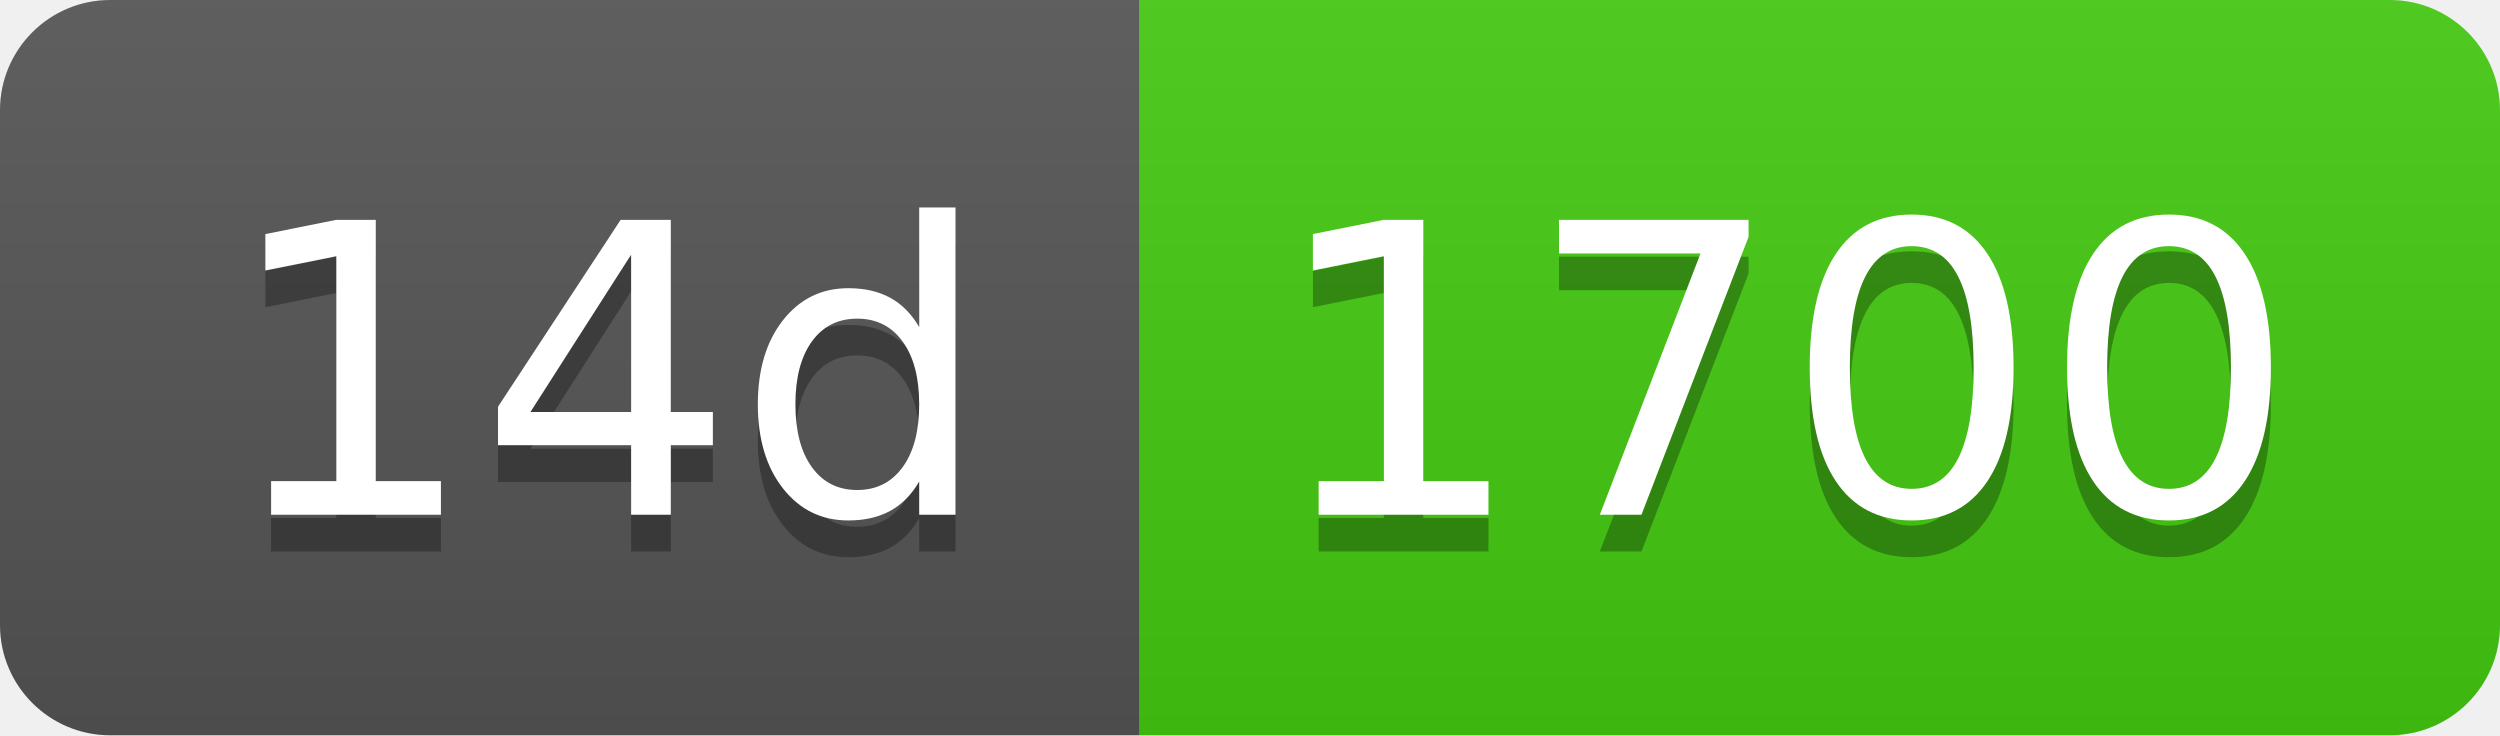
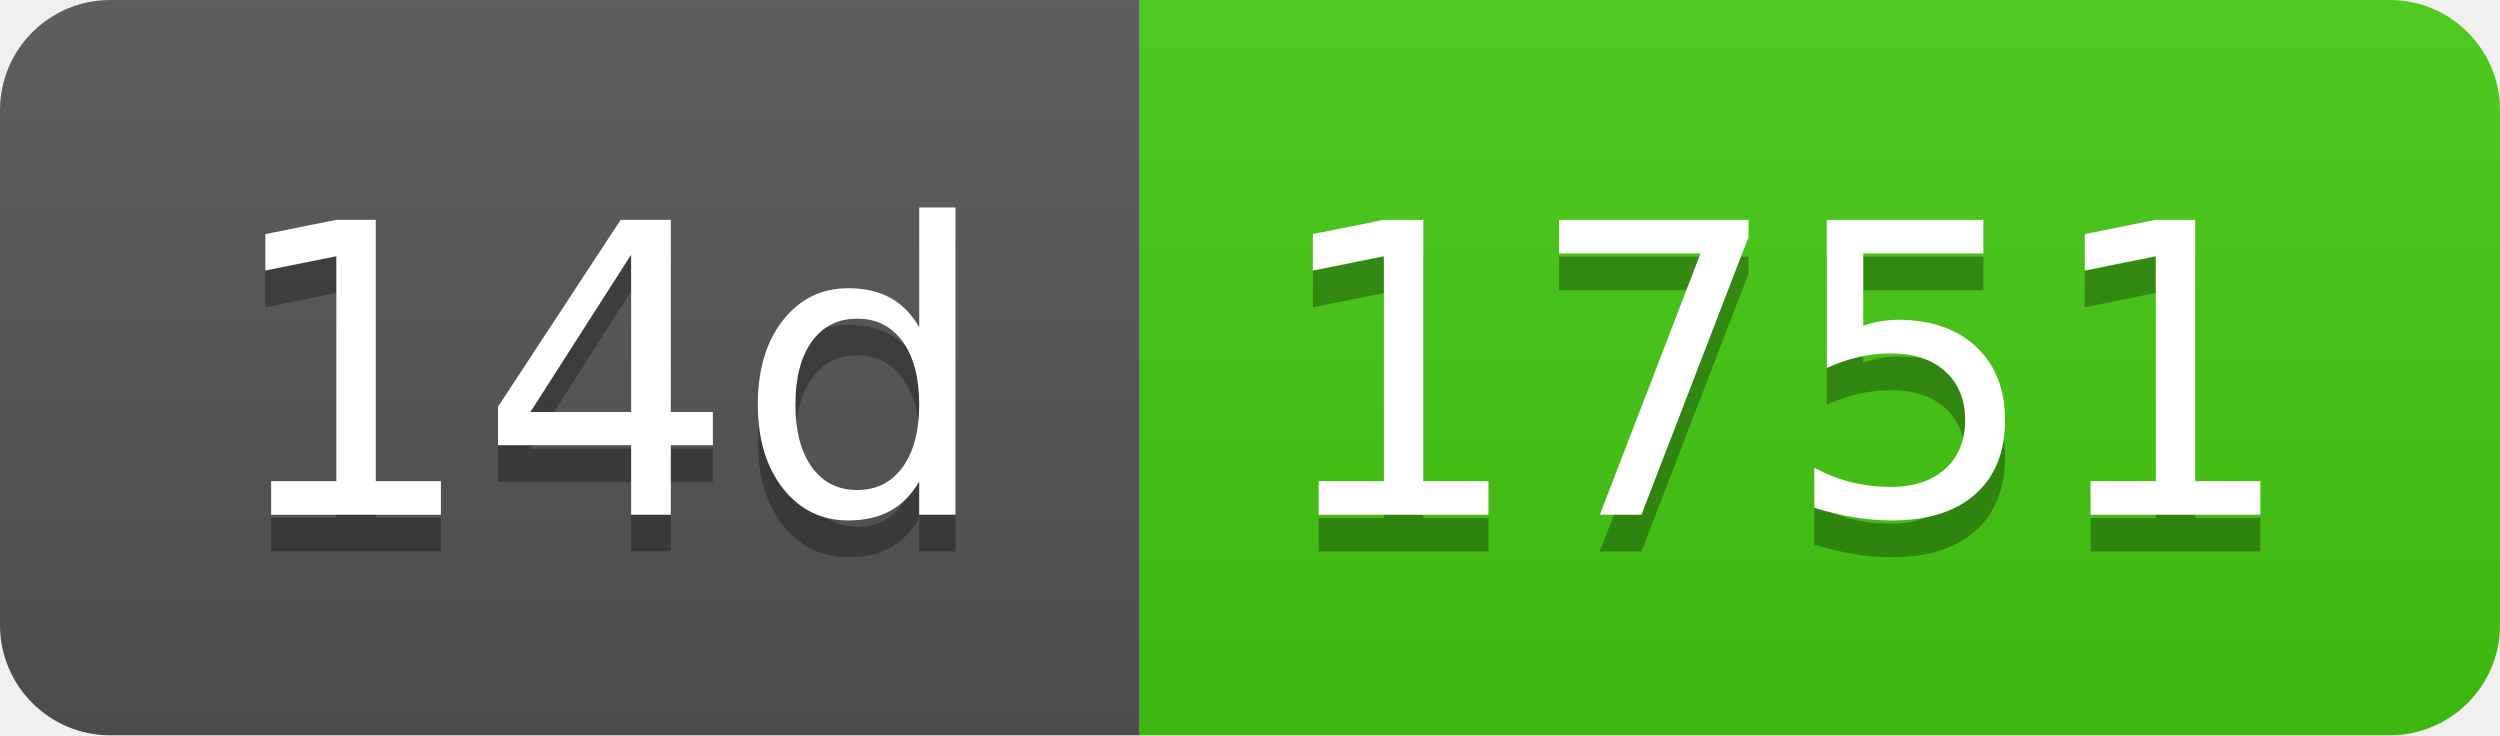
- <svg xmlns="http://www.w3.org/2000/svg" width="68" height="20" role="img" aria-label="14d: 1700">
+ <svg xmlns="http://www.w3.org/2000/svg" width="68" height="20" role="img" aria-label="14d: 1751">
  <linearGradient id="s" x2="0" y2="100%">
    <stop offset="0" stop-color="#bbb" stop-opacity=".1" />
    <stop offset="1" stop-opacity=".1" />
  </linearGradient>
  <clipPath id="r">
    <rect width="68" height="20" rx="3" fill="#fff" />
  </clipPath>
  <g clip-path="url(#r)">
    <rect width="31" height="20" fill="#555" />
    <rect x="31" width="37" height="20" fill="#4c1" />
    <rect width="68" height="20" fill="url(#s)" />
  </g>
  <g fill="#fff" text-anchor="middle" font-family="Verdana,Geneva,DejaVu Sans,sans-serif" text-rendering="geometricPrecision" font-size="110">
    <text aria-hidden="true" x="165" y="150" fill="#010101" fill-opacity=".3" transform="scale(.1)" textLength="210">14d</text>
    <text x="165" y="140" transform="scale(.1)" fill="#fff" textLength="210">14d</text>
-     <text aria-hidden="true" x="485" y="150" fill="#010101" fill-opacity=".3" transform="scale(.1)" textLength="270">1700</text>
-     <text x="485" y="140" transform="scale(.1)" fill="#fff" textLength="270">1700</text>
+     <text aria-hidden="true" x="485" y="150" fill="#010101" fill-opacity=".3" transform="scale(.1)" textLength="270">1751</text>
+     <text x="485" y="140" transform="scale(.1)" fill="#fff" textLength="270">1751</text>
  </g>
</svg>
